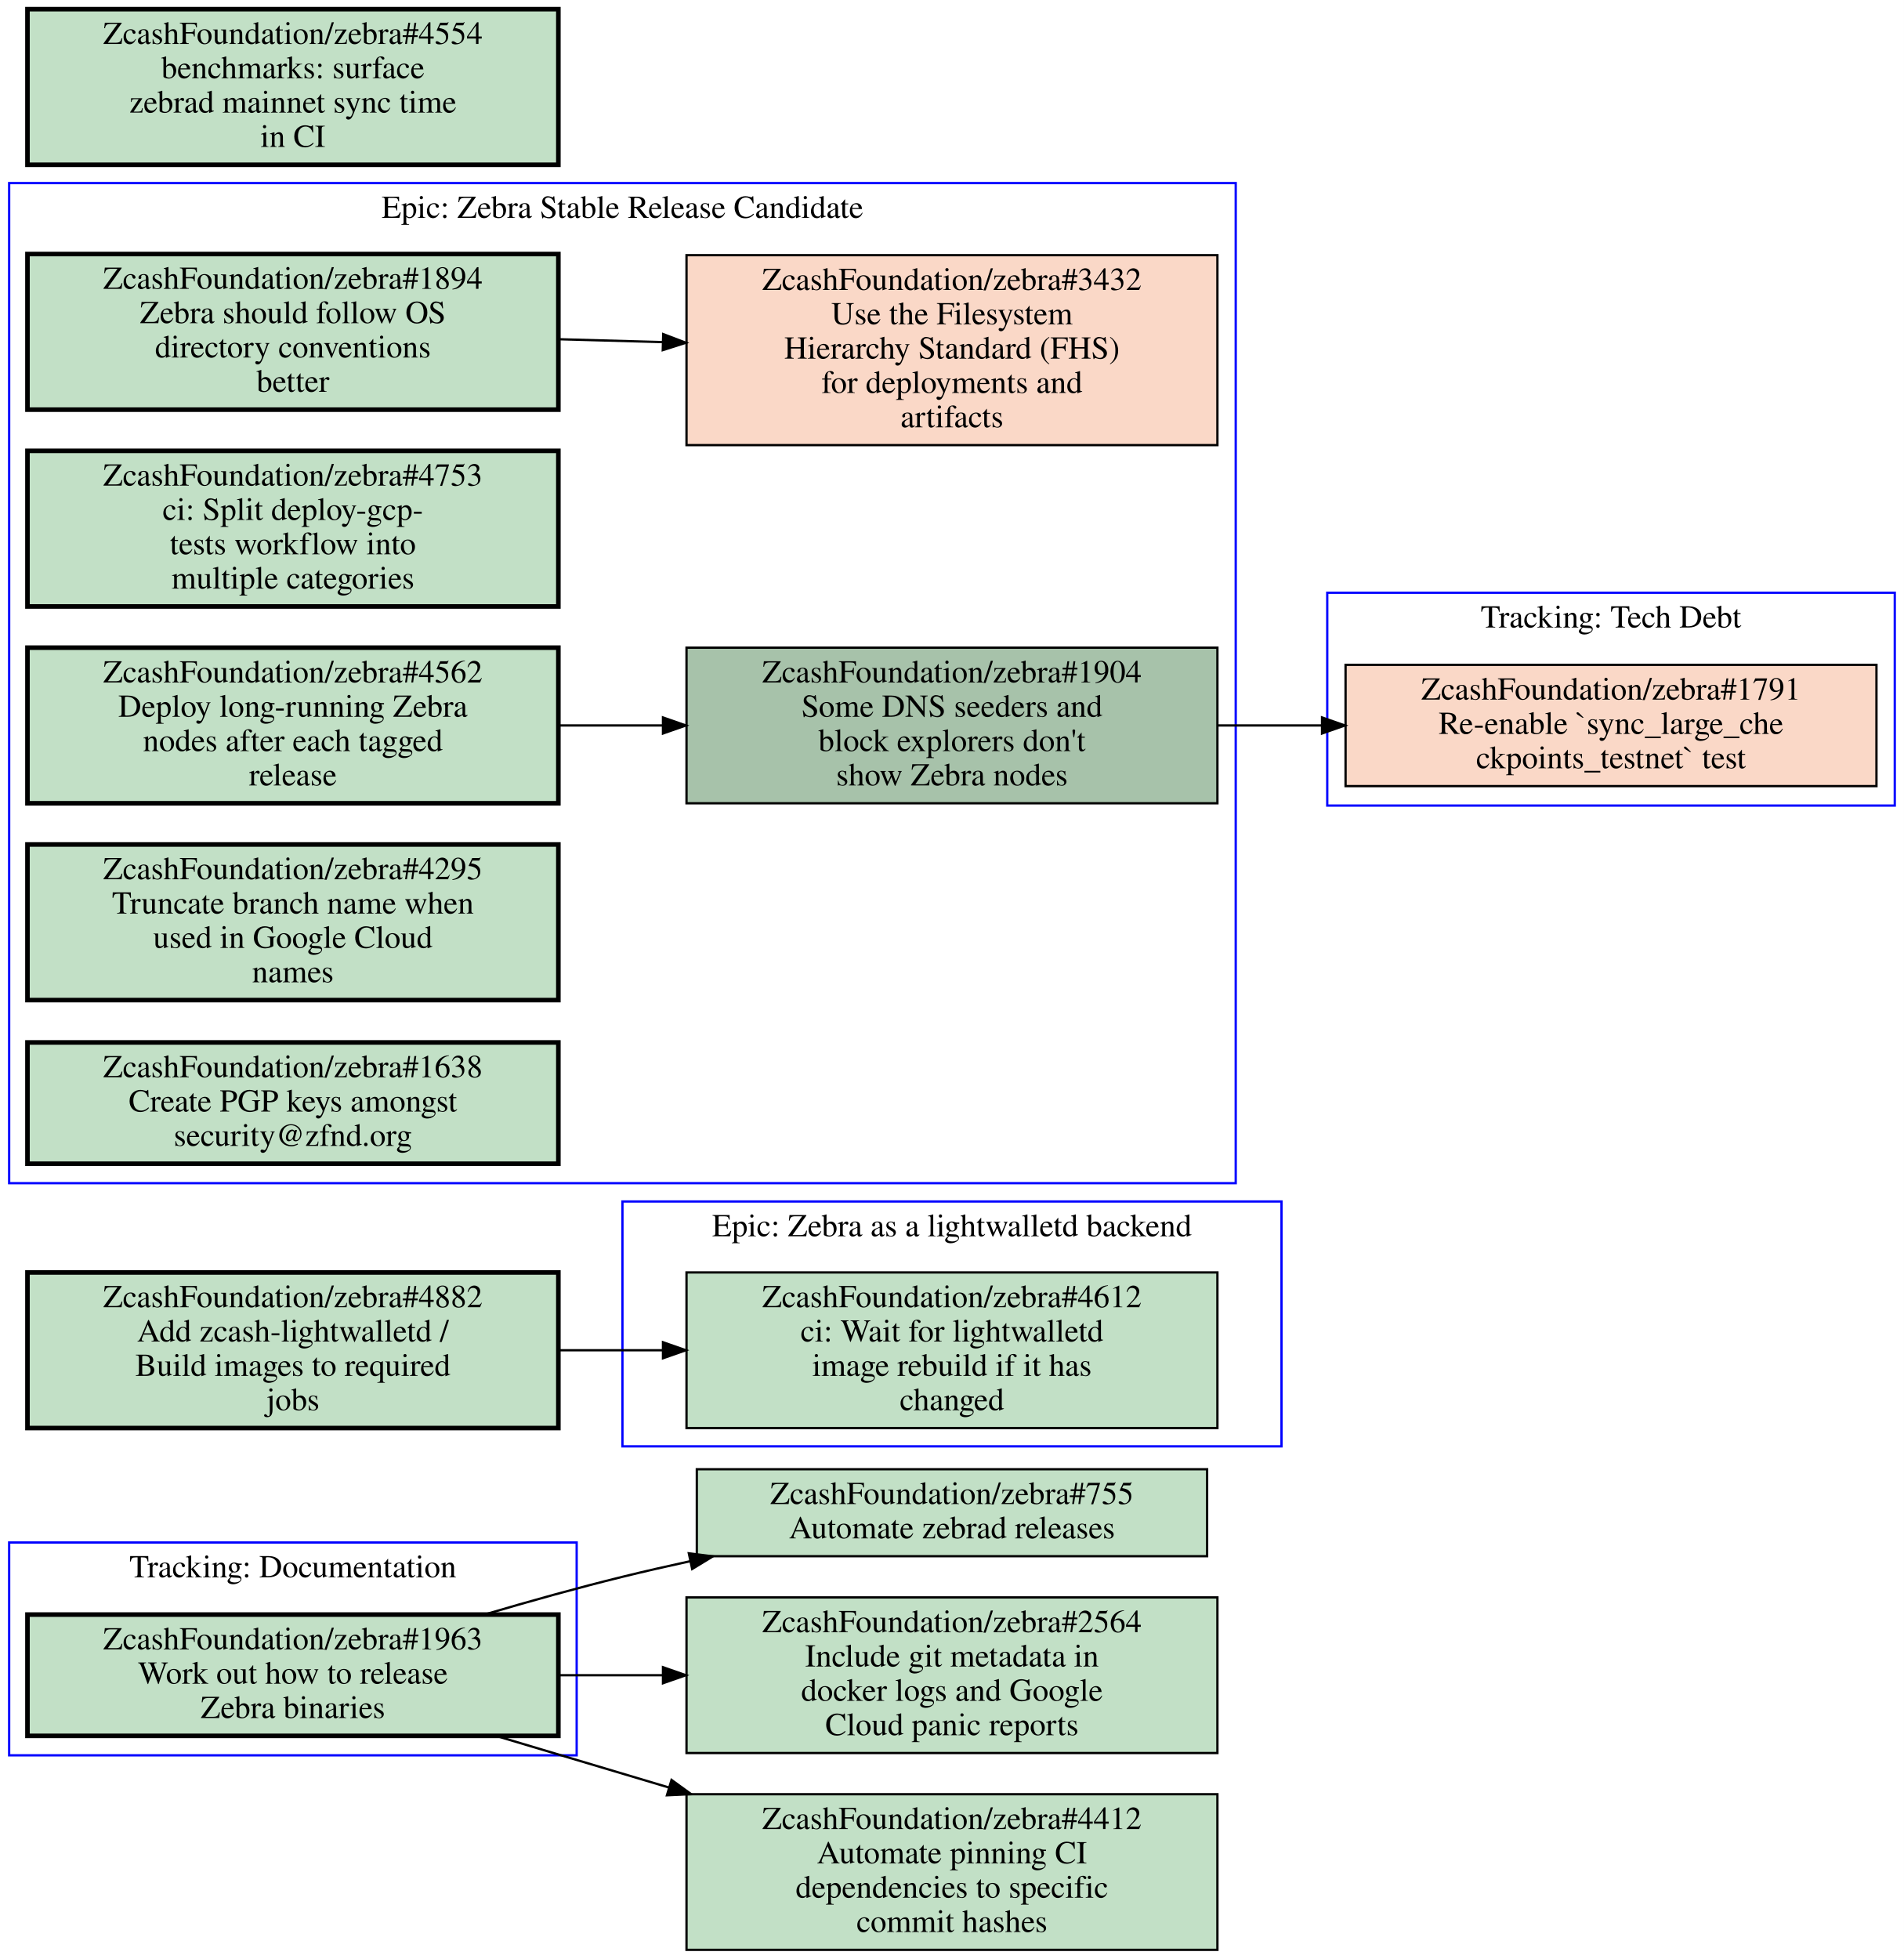
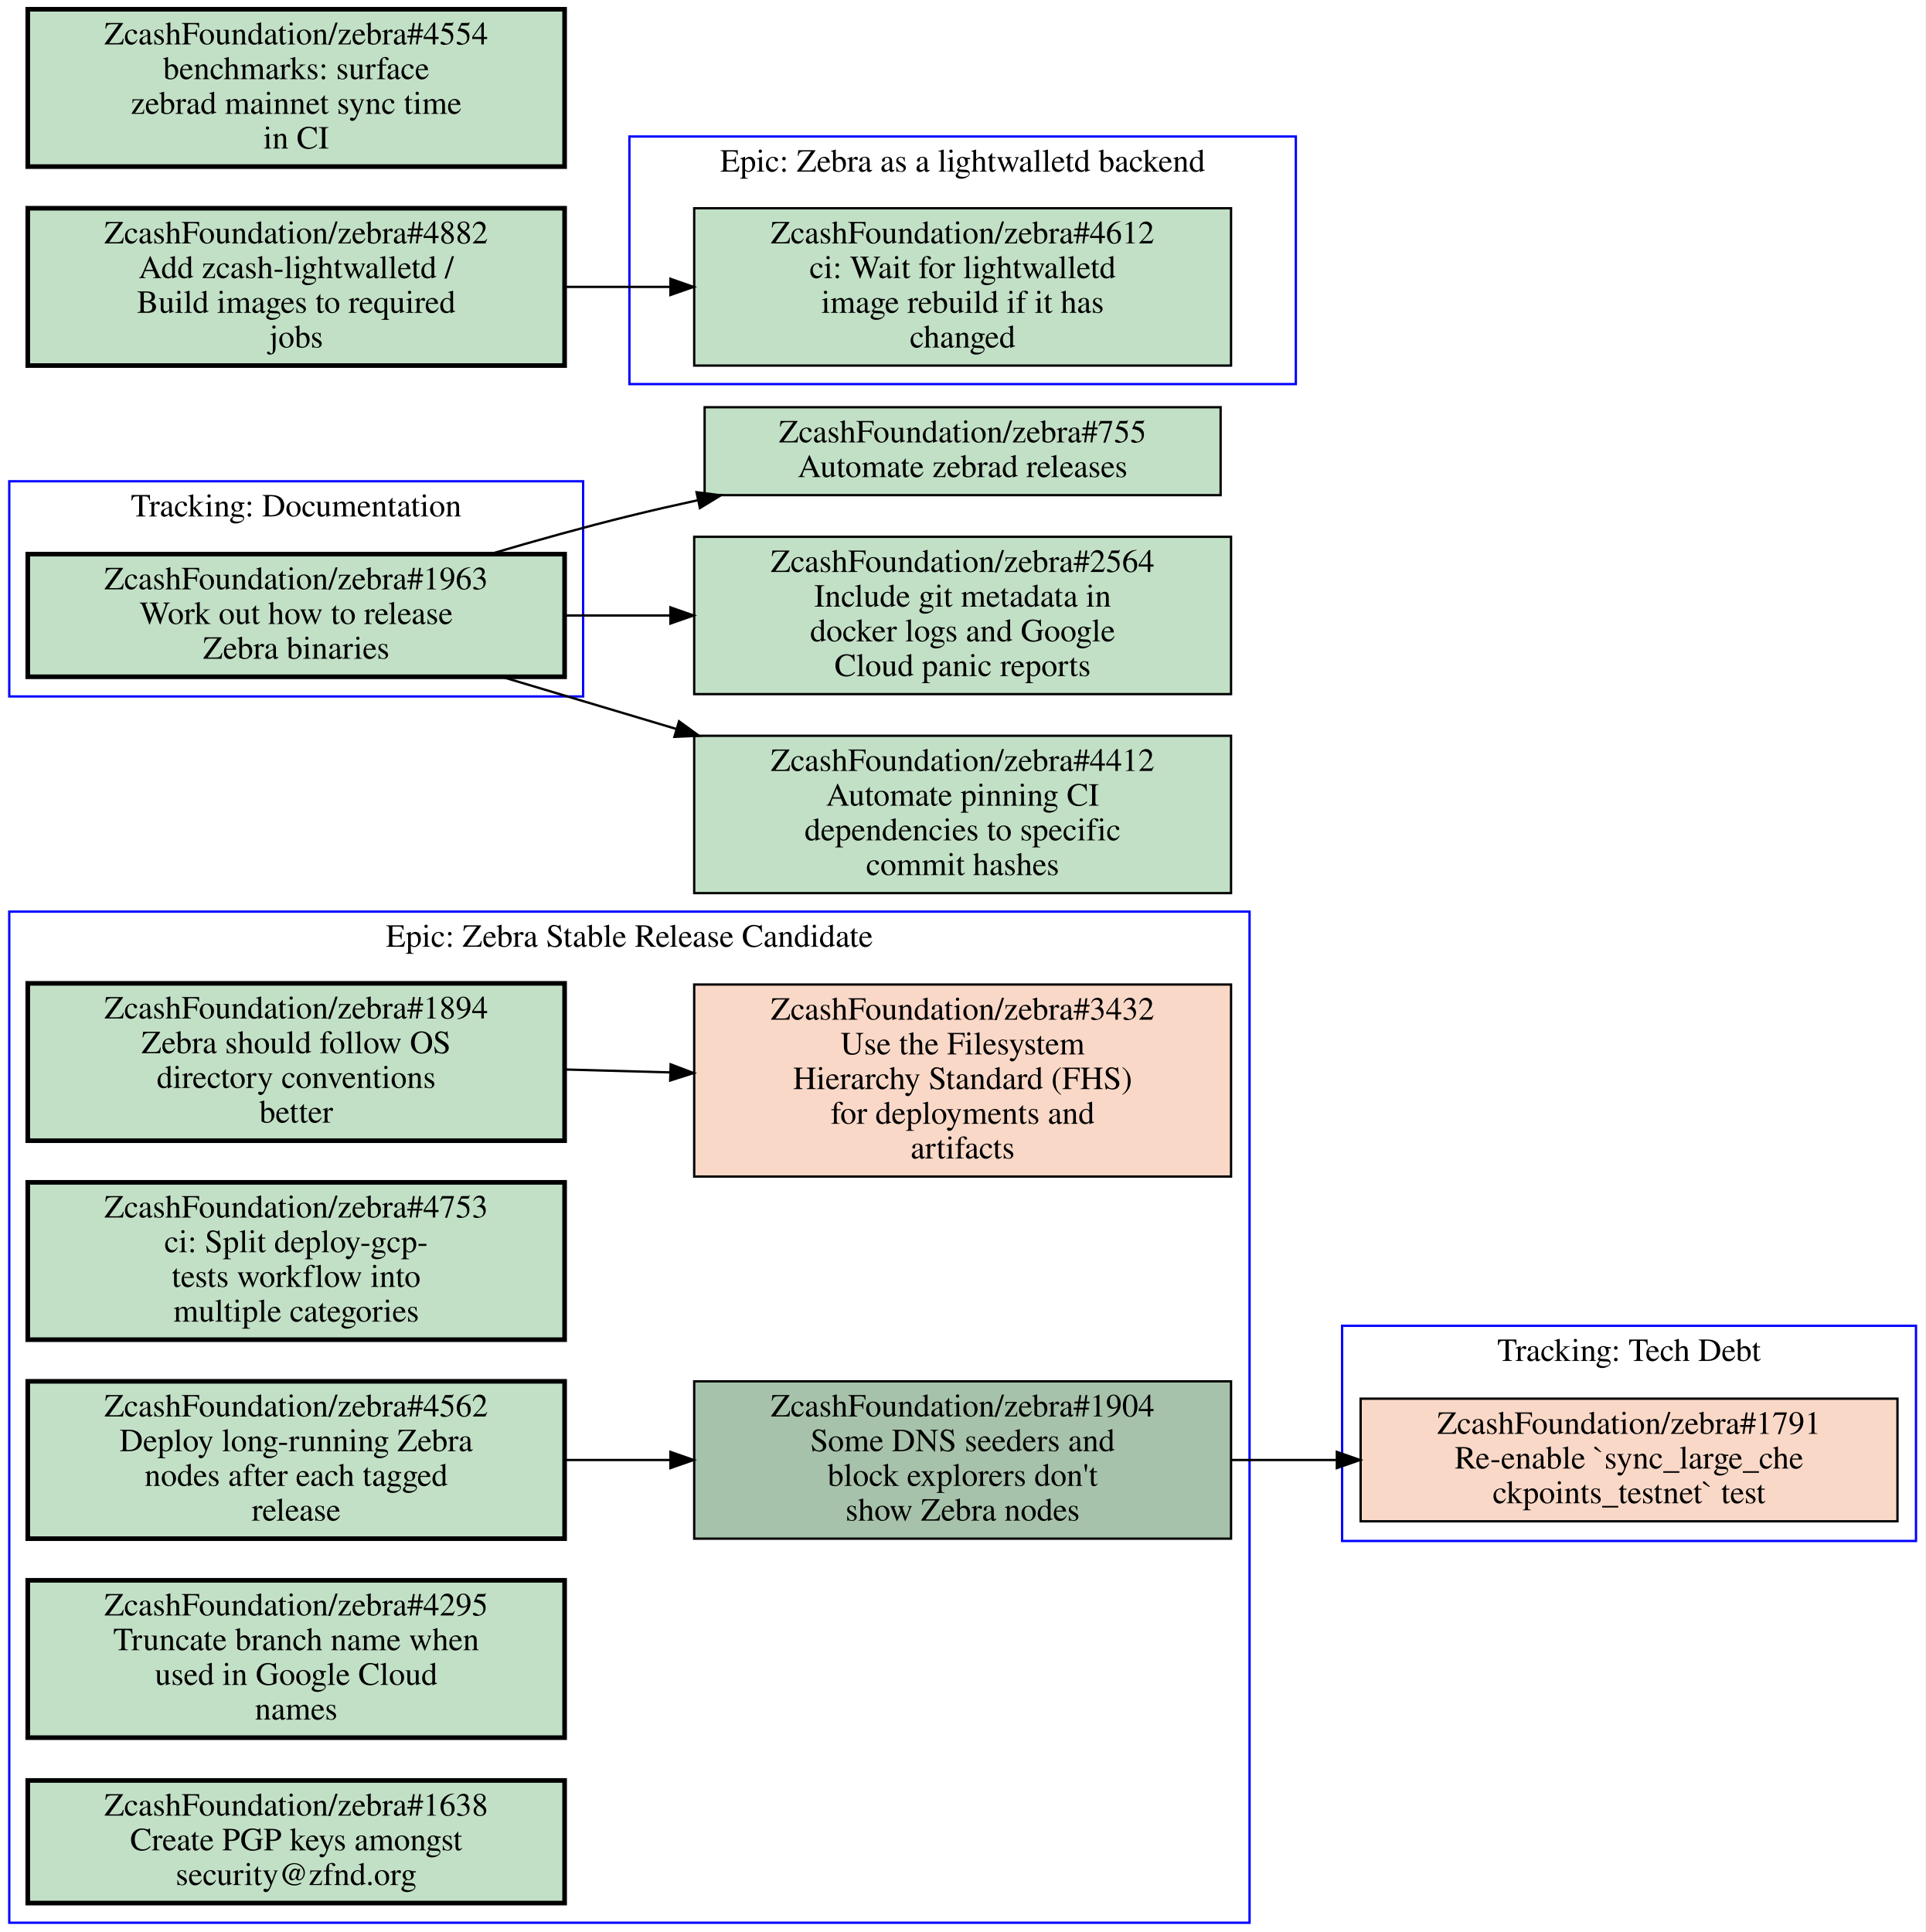
- <svg xmlns="http://www.w3.org/2000/svg" xmlns:xlink="http://www.w3.org/1999/xlink" width="832pt" height="856pt" viewBox="0.00 0.00 832.00 856.00">
-   <g id="graph0" class="graph" transform="scale(1 1) rotate(0) translate(4 852)">
-     <polygon fill="#ffffff" stroke="transparent" points="-4,4 -4,-852 828,-852 828,4 -4,4" />
+ <svg xmlns="http://www.w3.org/2000/svg" xmlns:xlink="http://www.w3.org/1999/xlink" width="832pt" height="835pt" viewBox="0.00 0.00 832.00 835.00">
+   <g id="graph0" class="graph" transform="scale(1 1) rotate(0) translate(4 831)">
+     <polygon fill="#ffffff" stroke="transparent" points="-4,4 -4,-831 828,-831 828,4 -4,4" />
    <g id="clust1" class="cluster">
-       <polygon fill="none" stroke="#0000ff" points="0,-335 0,-772 536,-772 536,-335 0,-335" />
-       <text text-anchor="middle" x="268" y="-756.8" font-family="Times,serif" font-size="14.00" fill="#000000">Epic: Zebra Stable Release Candidate</text>
+       <polygon fill="none" stroke="#0000ff" points="0,0 0,-437 536,-437 536,0 0,0" />
+       <text text-anchor="middle" x="268" y="-421.8" font-family="Times,serif" font-size="14.00" fill="#000000">Epic: Zebra Stable Release Candidate</text>
    </g>
    <g id="clust2" class="cluster">
-       <polygon fill="none" stroke="#0000ff" points="0,-85 0,-178 248,-178 248,-85 0,-85" />
-       <text text-anchor="middle" x="124" y="-162.8" font-family="Times,serif" font-size="14.00" fill="#000000">Tracking: Documentation</text>
+       <polygon fill="none" stroke="#0000ff" points="576,-165 576,-258 824,-258 824,-165 576,-165" />
+       <text text-anchor="middle" x="700" y="-242.8" font-family="Times,serif" font-size="14.00" fill="#000000">Tracking: Tech Debt</text>
    </g>
    <g id="clust3" class="cluster">
-       <polygon fill="none" stroke="#0000ff" points="268,-220 268,-327 556,-327 556,-220 268,-220" />
-       <text text-anchor="middle" x="412" y="-311.8" font-family="Times,serif" font-size="14.00" fill="#000000">Epic: Zebra as a lightwalletd backend</text>
+       <polygon fill="none" stroke="#0000ff" points="268,-665 268,-772 556,-772 556,-665 268,-665" />
+       <text text-anchor="middle" x="412" y="-756.8" font-family="Times,serif" font-size="14.00" fill="#000000">Epic: Zebra as a lightwalletd backend</text>
    </g>
    <g id="clust4" class="cluster">
-       <polygon fill="none" stroke="#0000ff" points="576,-500 576,-593 824,-593 824,-500 576,-500" />
-       <text text-anchor="middle" x="700" y="-577.8" font-family="Times,serif" font-size="14.00" fill="#000000">Tracking: Tech Debt</text>
+       <polygon fill="none" stroke="#0000ff" points="0,-530 0,-623 248,-623 248,-530 0,-530" />
+       <text text-anchor="middle" x="124" y="-607.8" font-family="Times,serif" font-size="14.00" fill="#000000">Tracking: Documentation</text>
    </g>
    <g id="node1" class="node open">
      <g id="a_node1">
        <a xlink:href="https://github.com/ZcashFoundation/zebra/issues/1894" xlink:title="ZcashFoundation/zebra#1894&#10;Zebra should follow OS&#10;directory conventions&#10;better" target="_blank">
-           <polygon fill="#c2e0c6" stroke="#000000" stroke-width="2" points="240,-741 8,-741 8,-673 240,-673 240,-741" />
-           <text text-anchor="middle" x="124" y="-725.8" font-family="Times,serif" font-size="14.00" fill="#000000">ZcashFoundation/zebra#1894</text>
-           <text text-anchor="middle" x="124" y="-710.8" font-family="Times,serif" font-size="14.00" fill="#000000">Zebra should follow OS</text>
-           <text text-anchor="middle" x="124" y="-695.8" font-family="Times,serif" font-size="14.00" fill="#000000">directory conventions</text>
-           <text text-anchor="middle" x="124" y="-680.8" font-family="Times,serif" font-size="14.00" fill="#000000">better</text>
+           <polygon fill="#c2e0c6" stroke="#000000" stroke-width="2" points="240,-406 8,-406 8,-338 240,-338 240,-406" />
+           <text text-anchor="middle" x="124" y="-390.8" font-family="Times,serif" font-size="14.00" fill="#000000">ZcashFoundation/zebra#1894</text>
+           <text text-anchor="middle" x="124" y="-375.8" font-family="Times,serif" font-size="14.00" fill="#000000">Zebra should follow OS</text>
+           <text text-anchor="middle" x="124" y="-360.8" font-family="Times,serif" font-size="14.00" fill="#000000">directory conventions</text>
+           <text text-anchor="middle" x="124" y="-345.8" font-family="Times,serif" font-size="14.00" fill="#000000">better</text>
        </a>
      </g>
    </g>
    <g id="node2" class="node closed">
      <g id="a_node2">
        <a xlink:href="https://github.com/ZcashFoundation/zebra/issues/3432" xlink:title="ZcashFoundation/zebra#3432&#10;Use the Filesystem&#10;Hierarchy Standard (FHS)&#10;for deployments and&#10;artifacts" target="_blank">
-           <polygon fill="#fad8c7" stroke="#000000" points="528,-740.5 296,-740.5 296,-657.5 528,-657.5 528,-740.5" />
-           <text text-anchor="middle" x="412" y="-725.3" font-family="Times,serif" font-size="14.00" fill="#000000">ZcashFoundation/zebra#3432</text>
-           <text text-anchor="middle" x="412" y="-710.3" font-family="Times,serif" font-size="14.00" fill="#000000">Use the Filesystem</text>
-           <text text-anchor="middle" x="412" y="-695.3" font-family="Times,serif" font-size="14.00" fill="#000000">Hierarchy Standard (FHS)</text>
-           <text text-anchor="middle" x="412" y="-680.3" font-family="Times,serif" font-size="14.00" fill="#000000">for deployments and</text>
-           <text text-anchor="middle" x="412" y="-665.3" font-family="Times,serif" font-size="14.00" fill="#000000">artifacts</text>
+           <polygon fill="#fad8c7" stroke="#000000" points="528,-405.5 296,-405.5 296,-322.5 528,-322.5 528,-405.5" />
+           <text text-anchor="middle" x="412" y="-390.3" font-family="Times,serif" font-size="14.00" fill="#000000">ZcashFoundation/zebra#3432</text>
+           <text text-anchor="middle" x="412" y="-375.3" font-family="Times,serif" font-size="14.00" fill="#000000">Use the Filesystem</text>
+           <text text-anchor="middle" x="412" y="-360.3" font-family="Times,serif" font-size="14.00" fill="#000000">Hierarchy Standard (FHS)</text>
+           <text text-anchor="middle" x="412" y="-345.3" font-family="Times,serif" font-size="14.00" fill="#000000">for deployments and</text>
+           <text text-anchor="middle" x="412" y="-330.3" font-family="Times,serif" font-size="14.00" fill="#000000">artifacts</text>
        </a>
      </g>
    </g>
    <g id="edge1" class="edge">
-       <path fill="none" stroke="#000000" d="M240.31,-703.77C255.15,-703.36 270.4,-702.93 285.39,-702.52" />
-       <polygon fill="#000000" stroke="#000000" points="285.822,-706.009 295.72,-702.23 285.626,-699.012 285.822,-706.009" />
+       <path fill="none" stroke="#000000" d="M240.31,-368.77C255.15,-368.36 270.4,-367.93 285.39,-367.52" />
+       <polygon fill="#000000" stroke="#000000" points="285.822,-371.009 295.72,-367.23 285.626,-364.012 285.822,-371.009" />
    </g>
    <g id="node3" class="node open">
      <g id="a_node3">
        <a xlink:href="https://github.com/ZcashFoundation/zebra/issues/1904" xlink:title="ZcashFoundation/zebra#1904&#10;Some DNS seeders and&#10;block explorers don't&#10;show Zebra nodes" target="_blank">
-           <polygon fill="#a7c2aa" stroke="#000000" points="528,-569 296,-569 296,-501 528,-501 528,-569" />
-           <text text-anchor="middle" x="412" y="-553.8" font-family="Times,serif" font-size="14.00" fill="#000000">ZcashFoundation/zebra#1904</text>
-           <text text-anchor="middle" x="412" y="-538.8" font-family="Times,serif" font-size="14.00" fill="#000000">Some DNS seeders and</text>
-           <text text-anchor="middle" x="412" y="-523.8" font-family="Times,serif" font-size="14.00" fill="#000000">block explorers don't</text>
-           <text text-anchor="middle" x="412" y="-508.8" font-family="Times,serif" font-size="14.00" fill="#000000">show Zebra nodes</text>
-         </a>
-       </g>
-     </g>
-     <g id="node10" class="node closed">
-       <g id="a_node10">
+           <polygon fill="#a7c2aa" stroke="#000000" points="528,-234 296,-234 296,-166 528,-166 528,-234" />
+           <text text-anchor="middle" x="412" y="-218.8" font-family="Times,serif" font-size="14.00" fill="#000000">ZcashFoundation/zebra#1904</text>
+           <text text-anchor="middle" x="412" y="-203.8" font-family="Times,serif" font-size="14.00" fill="#000000">Some DNS seeders and</text>
+           <text text-anchor="middle" x="412" y="-188.8" font-family="Times,serif" font-size="14.00" fill="#000000">block explorers don't</text>
+           <text text-anchor="middle" x="412" y="-173.8" font-family="Times,serif" font-size="14.00" fill="#000000">show Zebra nodes</text>
+         </a>
+       </g>
+     </g>
+     <g id="node8" class="node closed">
+       <g id="a_node8">
        <a xlink:href="https://github.com/ZcashFoundation/zebra/issues/1791" xlink:title="ZcashFoundation/zebra#1791&#10;Re-enable `sync_large_che&#10;ckpoints_testnet` test" target="_blank">
-           <polygon fill="#fad8c7" stroke="#000000" points="816,-561.5 584,-561.5 584,-508.5 816,-508.5 816,-561.5" />
-           <text text-anchor="middle" x="700" y="-546.3" font-family="Times,serif" font-size="14.00" fill="#000000">ZcashFoundation/zebra#1791</text>
-           <text text-anchor="middle" x="700" y="-531.3" font-family="Times,serif" font-size="14.00" fill="#000000">Re-enable `sync_large_che</text>
-           <text text-anchor="middle" x="700" y="-516.3" font-family="Times,serif" font-size="14.00" fill="#000000">ckpoints_testnet` test</text>
-         </a>
-       </g>
-     </g>
-     <g id="edge6" class="edge">
-       <path fill="none" stroke="#000000" d="M528.31,-535C543.15,-535 558.4,-535 573.39,-535" />
-       <polygon fill="#000000" stroke="#000000" points="573.72,-538.5 583.72,-535 573.72,-531.5 573.72,-538.5" />
+           <polygon fill="#fad8c7" stroke="#000000" points="816,-226.5 584,-226.5 584,-173.5 816,-173.5 816,-226.5" />
+           <text text-anchor="middle" x="700" y="-211.3" font-family="Times,serif" font-size="14.00" fill="#000000">ZcashFoundation/zebra#1791</text>
+           <text text-anchor="middle" x="700" y="-196.3" font-family="Times,serif" font-size="14.00" fill="#000000">Re-enable `sync_large_che</text>
+           <text text-anchor="middle" x="700" y="-181.3" font-family="Times,serif" font-size="14.00" fill="#000000">ckpoints_testnet` test</text>
+         </a>
+       </g>
+     </g>
+     <g id="edge3" class="edge">
+       <path fill="none" stroke="#000000" d="M528.31,-200C543.15,-200 558.4,-200 573.39,-200" />
+       <polygon fill="#000000" stroke="#000000" points="573.72,-203.5 583.72,-200 573.72,-196.5 573.72,-203.5" />
    </g>
    <g id="node4" class="node open">
      <g id="a_node4">
        <a xlink:href="https://github.com/ZcashFoundation/zebra/issues/4753" xlink:title="ZcashFoundation/zebra#4753&#10;ci: Split deploy-gcp-&#10;tests workflow into&#10;multiple categories" target="_blank">
-           <polygon fill="#c2e0c6" stroke="#000000" stroke-width="2" points="240,-655 8,-655 8,-587 240,-587 240,-655" />
-           <text text-anchor="middle" x="124" y="-639.8" font-family="Times,serif" font-size="14.00" fill="#000000">ZcashFoundation/zebra#4753</text>
-           <text text-anchor="middle" x="124" y="-624.8" font-family="Times,serif" font-size="14.00" fill="#000000">ci: Split deploy-gcp-</text>
-           <text text-anchor="middle" x="124" y="-609.8" font-family="Times,serif" font-size="14.00" fill="#000000">tests workflow into</text>
-           <text text-anchor="middle" x="124" y="-594.8" font-family="Times,serif" font-size="14.00" fill="#000000">multiple categories</text>
+           <polygon fill="#c2e0c6" stroke="#000000" stroke-width="2" points="240,-320 8,-320 8,-252 240,-252 240,-320" />
+           <text text-anchor="middle" x="124" y="-304.8" font-family="Times,serif" font-size="14.00" fill="#000000">ZcashFoundation/zebra#4753</text>
+           <text text-anchor="middle" x="124" y="-289.8" font-family="Times,serif" font-size="14.00" fill="#000000">ci: Split deploy-gcp-</text>
+           <text text-anchor="middle" x="124" y="-274.8" font-family="Times,serif" font-size="14.00" fill="#000000">tests workflow into</text>
+           <text text-anchor="middle" x="124" y="-259.8" font-family="Times,serif" font-size="14.00" fill="#000000">multiple categories</text>
        </a>
      </g>
    </g>
    <g id="node5" class="node open">
      <g id="a_node5">
        <a xlink:href="https://github.com/ZcashFoundation/zebra/issues/4562" xlink:title="ZcashFoundation/zebra#4562&#10;Deploy long-running Zebra&#10;nodes after each tagged&#10;release" target="_blank">
-           <polygon fill="#c2e0c6" stroke="#000000" stroke-width="2" points="240,-569 8,-569 8,-501 240,-501 240,-569" />
-           <text text-anchor="middle" x="124" y="-553.8" font-family="Times,serif" font-size="14.00" fill="#000000">ZcashFoundation/zebra#4562</text>
-           <text text-anchor="middle" x="124" y="-538.8" font-family="Times,serif" font-size="14.00" fill="#000000">Deploy long-running Zebra</text>
-           <text text-anchor="middle" x="124" y="-523.8" font-family="Times,serif" font-size="14.00" fill="#000000">nodes after each tagged</text>
-           <text text-anchor="middle" x="124" y="-508.8" font-family="Times,serif" font-size="14.00" fill="#000000">release</text>
+           <polygon fill="#c2e0c6" stroke="#000000" stroke-width="2" points="240,-234 8,-234 8,-166 240,-166 240,-234" />
+           <text text-anchor="middle" x="124" y="-218.8" font-family="Times,serif" font-size="14.00" fill="#000000">ZcashFoundation/zebra#4562</text>
+           <text text-anchor="middle" x="124" y="-203.8" font-family="Times,serif" font-size="14.00" fill="#000000">Deploy long-running Zebra</text>
+           <text text-anchor="middle" x="124" y="-188.8" font-family="Times,serif" font-size="14.00" fill="#000000">nodes after each tagged</text>
+           <text text-anchor="middle" x="124" y="-173.8" font-family="Times,serif" font-size="14.00" fill="#000000">release</text>
        </a>
      </g>
    </g>
    <g id="edge2" class="edge">
-       <path fill="none" stroke="#000000" d="M240.31,-535C255.15,-535 270.4,-535 285.39,-535" />
-       <polygon fill="#000000" stroke="#000000" points="285.72,-538.5 295.72,-535 285.72,-531.5 285.72,-538.5" />
+       <path fill="none" stroke="#000000" d="M240.31,-200C255.15,-200 270.4,-200 285.39,-200" />
+       <polygon fill="#000000" stroke="#000000" points="285.72,-203.5 295.72,-200 285.72,-196.5 285.72,-203.5" />
    </g>
    <g id="node6" class="node open">
      <g id="a_node6">
        <a xlink:href="https://github.com/ZcashFoundation/zebra/issues/4295" xlink:title="ZcashFoundation/zebra#4295&#10;Truncate branch name when&#10;used in Google Cloud&#10;names" target="_blank">
-           <polygon fill="#c2e0c6" stroke="#000000" stroke-width="2" points="240,-483 8,-483 8,-415 240,-415 240,-483" />
-           <text text-anchor="middle" x="124" y="-467.8" font-family="Times,serif" font-size="14.00" fill="#000000">ZcashFoundation/zebra#4295</text>
-           <text text-anchor="middle" x="124" y="-452.8" font-family="Times,serif" font-size="14.00" fill="#000000">Truncate branch name when</text>
-           <text text-anchor="middle" x="124" y="-437.8" font-family="Times,serif" font-size="14.00" fill="#000000">used in Google Cloud</text>
-           <text text-anchor="middle" x="124" y="-422.8" font-family="Times,serif" font-size="14.00" fill="#000000">names</text>
+           <polygon fill="#c2e0c6" stroke="#000000" stroke-width="2" points="240,-148 8,-148 8,-80 240,-80 240,-148" />
+           <text text-anchor="middle" x="124" y="-132.8" font-family="Times,serif" font-size="14.00" fill="#000000">ZcashFoundation/zebra#4295</text>
+           <text text-anchor="middle" x="124" y="-117.8" font-family="Times,serif" font-size="14.00" fill="#000000">Truncate branch name when</text>
+           <text text-anchor="middle" x="124" y="-102.8" font-family="Times,serif" font-size="14.00" fill="#000000">used in Google Cloud</text>
+           <text text-anchor="middle" x="124" y="-87.8" font-family="Times,serif" font-size="14.00" fill="#000000">names</text>
        </a>
      </g>
    </g>
    <g id="node7" class="node open">
      <g id="a_node7">
        <a xlink:href="https://github.com/ZcashFoundation/zebra/issues/1638" xlink:title="ZcashFoundation/zebra#1638&#10;Create PGP keys amongst&#10;security@zfnd.org" target="_blank">
-           <polygon fill="#c2e0c6" stroke="#000000" stroke-width="2" points="240,-396.5 8,-396.5 8,-343.5 240,-343.5 240,-396.5" />
-           <text text-anchor="middle" x="124" y="-381.3" font-family="Times,serif" font-size="14.00" fill="#000000">ZcashFoundation/zebra#1638</text>
-           <text text-anchor="middle" x="124" y="-366.3" font-family="Times,serif" font-size="14.00" fill="#000000">Create PGP keys amongst</text>
-           <text text-anchor="middle" x="124" y="-351.3" font-family="Times,serif" font-size="14.00" fill="#000000">security@zfnd.org</text>
-         </a>
-       </g>
-     </g>
-     <g id="node8" class="node open">
-       <g id="a_node8">
+           <polygon fill="#c2e0c6" stroke="#000000" stroke-width="2" points="240,-61.5 8,-61.5 8,-8.5 240,-8.5 240,-61.5" />
+           <text text-anchor="middle" x="124" y="-46.3" font-family="Times,serif" font-size="14.00" fill="#000000">ZcashFoundation/zebra#1638</text>
+           <text text-anchor="middle" x="124" y="-31.3" font-family="Times,serif" font-size="14.00" fill="#000000">Create PGP keys amongst</text>
+           <text text-anchor="middle" x="124" y="-16.3" font-family="Times,serif" font-size="14.00" fill="#000000">security@zfnd.org</text>
+         </a>
+       </g>
+     </g>
+     <g id="node9" class="node open">
+       <g id="a_node9">
+         <a xlink:href="https://github.com/ZcashFoundation/zebra/issues/4612" xlink:title="ZcashFoundation/zebra#4612&#10;ci: Wait for lightwalletd&#10;image rebuild if it has&#10;changed" target="_blank">
+           <polygon fill="#c2e0c6" stroke="#000000" points="528,-741 296,-741 296,-673 528,-673 528,-741" />
+           <text text-anchor="middle" x="412" y="-725.8" font-family="Times,serif" font-size="14.00" fill="#000000">ZcashFoundation/zebra#4612</text>
+           <text text-anchor="middle" x="412" y="-710.8" font-family="Times,serif" font-size="14.00" fill="#000000">ci: Wait for lightwalletd</text>
+           <text text-anchor="middle" x="412" y="-695.8" font-family="Times,serif" font-size="14.00" fill="#000000">image rebuild if it has</text>
+           <text text-anchor="middle" x="412" y="-680.8" font-family="Times,serif" font-size="14.00" fill="#000000">changed</text>
+         </a>
+       </g>
+     </g>
+     <g id="node10" class="node open">
+       <g id="a_node10">
        <a xlink:href="https://github.com/ZcashFoundation/zebra/issues/1963" xlink:title="ZcashFoundation/zebra#1963&#10;Work out how to release&#10;Zebra binaries" target="_blank">
-           <polygon fill="#c2e0c6" stroke="#000000" stroke-width="2" points="240,-146.5 8,-146.5 8,-93.5 240,-93.5 240,-146.5" />
-           <text text-anchor="middle" x="124" y="-131.3" font-family="Times,serif" font-size="14.00" fill="#000000">ZcashFoundation/zebra#1963</text>
-           <text text-anchor="middle" x="124" y="-116.3" font-family="Times,serif" font-size="14.00" fill="#000000">Work out how to release</text>
-           <text text-anchor="middle" x="124" y="-101.3" font-family="Times,serif" font-size="14.00" fill="#000000">Zebra binaries</text>
+           <polygon fill="#c2e0c6" stroke="#000000" stroke-width="2" points="240,-591.5 8,-591.5 8,-538.5 240,-538.5 240,-591.5" />
+           <text text-anchor="middle" x="124" y="-576.3" font-family="Times,serif" font-size="14.00" fill="#000000">ZcashFoundation/zebra#1963</text>
+           <text text-anchor="middle" x="124" y="-561.3" font-family="Times,serif" font-size="14.00" fill="#000000">Work out how to release</text>
+           <text text-anchor="middle" x="124" y="-546.3" font-family="Times,serif" font-size="14.00" fill="#000000">Zebra binaries</text>
        </a>
      </g>
    </g>
    <g id="node11" class="node open">
      <g id="a_node11">
        <a xlink:href="https://github.com/ZcashFoundation/zebra/issues/755" xlink:title="ZcashFoundation/zebra#755&#10;Automate zebrad releases" target="_blank">
-           <polygon fill="#c2e0c6" stroke="#000000" points="523.5,-210 300.5,-210 300.5,-172 523.5,-172 523.5,-210" />
-           <text text-anchor="middle" x="412" y="-194.8" font-family="Times,serif" font-size="14.00" fill="#000000">ZcashFoundation/zebra#755</text>
-           <text text-anchor="middle" x="412" y="-179.8" font-family="Times,serif" font-size="14.00" fill="#000000">Automate zebrad releases</text>
-         </a>
-       </g>
-     </g>
-     <g id="edge3" class="edge">
-       <path fill="none" stroke="#000000" d="M207.76,-146.52C227.42,-152.33 248.36,-158.17 268,-163 277.55,-165.35 287.5,-167.63 297.51,-169.8" />
-       <polygon fill="#000000" stroke="#000000" points="297.009,-173.272 307.52,-171.94 298.473,-166.427 297.009,-173.272" />
+           <polygon fill="#c2e0c6" stroke="#000000" points="523.5,-655 300.5,-655 300.5,-617 523.5,-617 523.5,-655" />
+           <text text-anchor="middle" x="412" y="-639.8" font-family="Times,serif" font-size="14.00" fill="#000000">ZcashFoundation/zebra#755</text>
+           <text text-anchor="middle" x="412" y="-624.8" font-family="Times,serif" font-size="14.00" fill="#000000">Automate zebrad releases</text>
+         </a>
+       </g>
+     </g>
+     <g id="edge4" class="edge">
+       <path fill="none" stroke="#000000" d="M207.76,-591.52C227.42,-597.33 248.36,-603.17 268,-608 277.55,-610.35 287.5,-612.63 297.51,-614.8" />
+       <polygon fill="#000000" stroke="#000000" points="297.009,-618.272 307.52,-616.94 298.473,-611.427 297.009,-618.272" />
    </g>
    <g id="node12" class="node open">
      <g id="a_node12">
        <a xlink:href="https://github.com/ZcashFoundation/zebra/issues/2564" xlink:title="ZcashFoundation/zebra#2564&#10;Include git metadata in&#10;docker logs and Google&#10;Cloud panic reports" target="_blank">
-           <polygon fill="#c2e0c6" stroke="#000000" points="528,-154 296,-154 296,-86 528,-86 528,-154" />
-           <text text-anchor="middle" x="412" y="-138.8" font-family="Times,serif" font-size="14.00" fill="#000000">ZcashFoundation/zebra#2564</text>
-           <text text-anchor="middle" x="412" y="-123.8" font-family="Times,serif" font-size="14.00" fill="#000000">Include git metadata in</text>
-           <text text-anchor="middle" x="412" y="-108.8" font-family="Times,serif" font-size="14.00" fill="#000000">docker logs and Google</text>
-           <text text-anchor="middle" x="412" y="-93.8" font-family="Times,serif" font-size="14.00" fill="#000000">Cloud panic reports</text>
-         </a>
-       </g>
-     </g>
-     <g id="edge4" class="edge">
-       <path fill="none" stroke="#000000" d="M240.31,-120C255.15,-120 270.4,-120 285.39,-120" />
-       <polygon fill="#000000" stroke="#000000" points="285.72,-123.5 295.72,-120 285.72,-116.5 285.72,-123.5" />
+           <polygon fill="#c2e0c6" stroke="#000000" points="528,-599 296,-599 296,-531 528,-531 528,-599" />
+           <text text-anchor="middle" x="412" y="-583.8" font-family="Times,serif" font-size="14.00" fill="#000000">ZcashFoundation/zebra#2564</text>
+           <text text-anchor="middle" x="412" y="-568.8" font-family="Times,serif" font-size="14.00" fill="#000000">Include git metadata in</text>
+           <text text-anchor="middle" x="412" y="-553.8" font-family="Times,serif" font-size="14.00" fill="#000000">docker logs and Google</text>
+           <text text-anchor="middle" x="412" y="-538.8" font-family="Times,serif" font-size="14.00" fill="#000000">Cloud panic reports</text>
+         </a>
+       </g>
+     </g>
+     <g id="edge5" class="edge">
+       <path fill="none" stroke="#000000" d="M240.31,-565C255.15,-565 270.4,-565 285.39,-565" />
+       <polygon fill="#000000" stroke="#000000" points="285.72,-568.5 295.72,-565 285.72,-561.5 285.72,-568.5" />
    </g>
    <g id="node13" class="node open">
      <g id="a_node13">
        <a xlink:href="https://github.com/ZcashFoundation/zebra/issues/4412" xlink:title="ZcashFoundation/zebra#4412&#10;Automate pinning CI&#10;dependencies to specific&#10;commit hashes" target="_blank">
-           <polygon fill="#c2e0c6" stroke="#000000" points="528,-68 296,-68 296,0 528,0 528,-68" />
-           <text text-anchor="middle" x="412" y="-52.8" font-family="Times,serif" font-size="14.00" fill="#000000">ZcashFoundation/zebra#4412</text>
-           <text text-anchor="middle" x="412" y="-37.8" font-family="Times,serif" font-size="14.00" fill="#000000">Automate pinning CI</text>
-           <text text-anchor="middle" x="412" y="-22.8" font-family="Times,serif" font-size="14.00" fill="#000000">dependencies to specific</text>
-           <text text-anchor="middle" x="412" y="-7.8" font-family="Times,serif" font-size="14.00" fill="#000000">commit hashes</text>
-         </a>
-       </g>
-     </g>
-     <g id="edge5" class="edge">
-       <path fill="none" stroke="#000000" d="M212.76,-93.495C236.65,-86.362 262.93,-78.515 288.34,-70.926" />
-       <polygon fill="#000000" stroke="#000000" points="289.45,-74.247 298.03,-68.031 287.447,-67.54 289.45,-74.247" />
-     </g>
-     <g id="node9" class="node open">
-       <g id="a_node9">
-         <a xlink:href="https://github.com/ZcashFoundation/zebra/issues/4612" xlink:title="ZcashFoundation/zebra#4612&#10;ci: Wait for lightwalletd&#10;image rebuild if it has&#10;changed" target="_blank">
-           <polygon fill="#c2e0c6" stroke="#000000" points="528,-296 296,-296 296,-228 528,-228 528,-296" />
-           <text text-anchor="middle" x="412" y="-280.8" font-family="Times,serif" font-size="14.00" fill="#000000">ZcashFoundation/zebra#4612</text>
-           <text text-anchor="middle" x="412" y="-265.8" font-family="Times,serif" font-size="14.00" fill="#000000">ci: Wait for lightwalletd</text>
-           <text text-anchor="middle" x="412" y="-250.8" font-family="Times,serif" font-size="14.00" fill="#000000">image rebuild if it has</text>
-           <text text-anchor="middle" x="412" y="-235.8" font-family="Times,serif" font-size="14.00" fill="#000000">changed</text>
-         </a>
-       </g>
+           <polygon fill="#c2e0c6" stroke="#000000" points="528,-513 296,-513 296,-445 528,-445 528,-513" />
+           <text text-anchor="middle" x="412" y="-497.8" font-family="Times,serif" font-size="14.00" fill="#000000">ZcashFoundation/zebra#4412</text>
+           <text text-anchor="middle" x="412" y="-482.8" font-family="Times,serif" font-size="14.00" fill="#000000">Automate pinning CI</text>
+           <text text-anchor="middle" x="412" y="-467.8" font-family="Times,serif" font-size="14.00" fill="#000000">dependencies to specific</text>
+           <text text-anchor="middle" x="412" y="-452.8" font-family="Times,serif" font-size="14.00" fill="#000000">commit hashes</text>
+         </a>
+       </g>
+     </g>
+     <g id="edge6" class="edge">
+       <path fill="none" stroke="#000000" d="M212.76,-538.5C236.65,-531.36 262.93,-523.52 288.34,-515.93" />
+       <polygon fill="#000000" stroke="#000000" points="289.453,-519.25 298.03,-513.03 287.446,-512.544 289.453,-519.25" />
    </g>
    <g id="node14" class="node open">
      <g id="a_node14">
        <a xlink:href="https://github.com/ZcashFoundation/zebra/issues/4882" xlink:title="ZcashFoundation/zebra#4882&#10;Add zcash-lightwalletd /&#10;Build images to required&#10;jobs" target="_blank">
-           <polygon fill="#c2e0c6" stroke="#000000" stroke-width="2" points="240,-296 8,-296 8,-228 240,-228 240,-296" />
-           <text text-anchor="middle" x="124" y="-280.8" font-family="Times,serif" font-size="14.00" fill="#000000">ZcashFoundation/zebra#4882</text>
-           <text text-anchor="middle" x="124" y="-265.8" font-family="Times,serif" font-size="14.00" fill="#000000">Add zcash-lightwalletd /</text>
-           <text text-anchor="middle" x="124" y="-250.8" font-family="Times,serif" font-size="14.00" fill="#000000">Build images to required</text>
-           <text text-anchor="middle" x="124" y="-235.8" font-family="Times,serif" font-size="14.00" fill="#000000">jobs</text>
+           <polygon fill="#c2e0c6" stroke="#000000" stroke-width="2" points="240,-741 8,-741 8,-673 240,-673 240,-741" />
+           <text text-anchor="middle" x="124" y="-725.8" font-family="Times,serif" font-size="14.00" fill="#000000">ZcashFoundation/zebra#4882</text>
+           <text text-anchor="middle" x="124" y="-710.8" font-family="Times,serif" font-size="14.00" fill="#000000">Add zcash-lightwalletd /</text>
+           <text text-anchor="middle" x="124" y="-695.8" font-family="Times,serif" font-size="14.00" fill="#000000">Build images to required</text>
+           <text text-anchor="middle" x="124" y="-680.8" font-family="Times,serif" font-size="14.00" fill="#000000">jobs</text>
        </a>
      </g>
    </g>
    <g id="edge7" class="edge">
-       <path fill="none" stroke="#000000" d="M240.31,-262C255.15,-262 270.4,-262 285.39,-262" />
-       <polygon fill="#000000" stroke="#000000" points="285.72,-265.5 295.72,-262 285.72,-258.5 285.72,-265.5" />
+       <path fill="none" stroke="#000000" d="M240.31,-707C255.15,-707 270.4,-707 285.39,-707" />
+       <polygon fill="#000000" stroke="#000000" points="285.72,-710.5 295.72,-707 285.72,-703.5 285.72,-710.5" />
    </g>
    <g id="node15" class="node open">
      <g id="a_node15">
        <a xlink:href="https://github.com/ZcashFoundation/zebra/issues/4554" xlink:title="ZcashFoundation/zebra#4554&#10;benchmarks: surface&#10;zebrad mainnet sync time&#10;in CI" target="_blank">
-           <polygon fill="#c2e0c6" stroke="#000000" stroke-width="2" points="240,-848 8,-848 8,-780 240,-780 240,-848" />
-           <text text-anchor="middle" x="124" y="-832.8" font-family="Times,serif" font-size="14.00" fill="#000000">ZcashFoundation/zebra#4554</text>
-           <text text-anchor="middle" x="124" y="-817.8" font-family="Times,serif" font-size="14.00" fill="#000000">benchmarks: surface</text>
-           <text text-anchor="middle" x="124" y="-802.8" font-family="Times,serif" font-size="14.00" fill="#000000">zebrad mainnet sync time</text>
-           <text text-anchor="middle" x="124" y="-787.8" font-family="Times,serif" font-size="14.00" fill="#000000">in CI</text>
+           <polygon fill="#c2e0c6" stroke="#000000" stroke-width="2" points="240,-827 8,-827 8,-759 240,-759 240,-827" />
+           <text text-anchor="middle" x="124" y="-811.8" font-family="Times,serif" font-size="14.00" fill="#000000">ZcashFoundation/zebra#4554</text>
+           <text text-anchor="middle" x="124" y="-796.8" font-family="Times,serif" font-size="14.00" fill="#000000">benchmarks: surface</text>
+           <text text-anchor="middle" x="124" y="-781.8" font-family="Times,serif" font-size="14.00" fill="#000000">zebrad mainnet sync time</text>
+           <text text-anchor="middle" x="124" y="-766.8" font-family="Times,serif" font-size="14.00" fill="#000000">in CI</text>
        </a>
      </g>
    </g>
  </g>
</svg>
